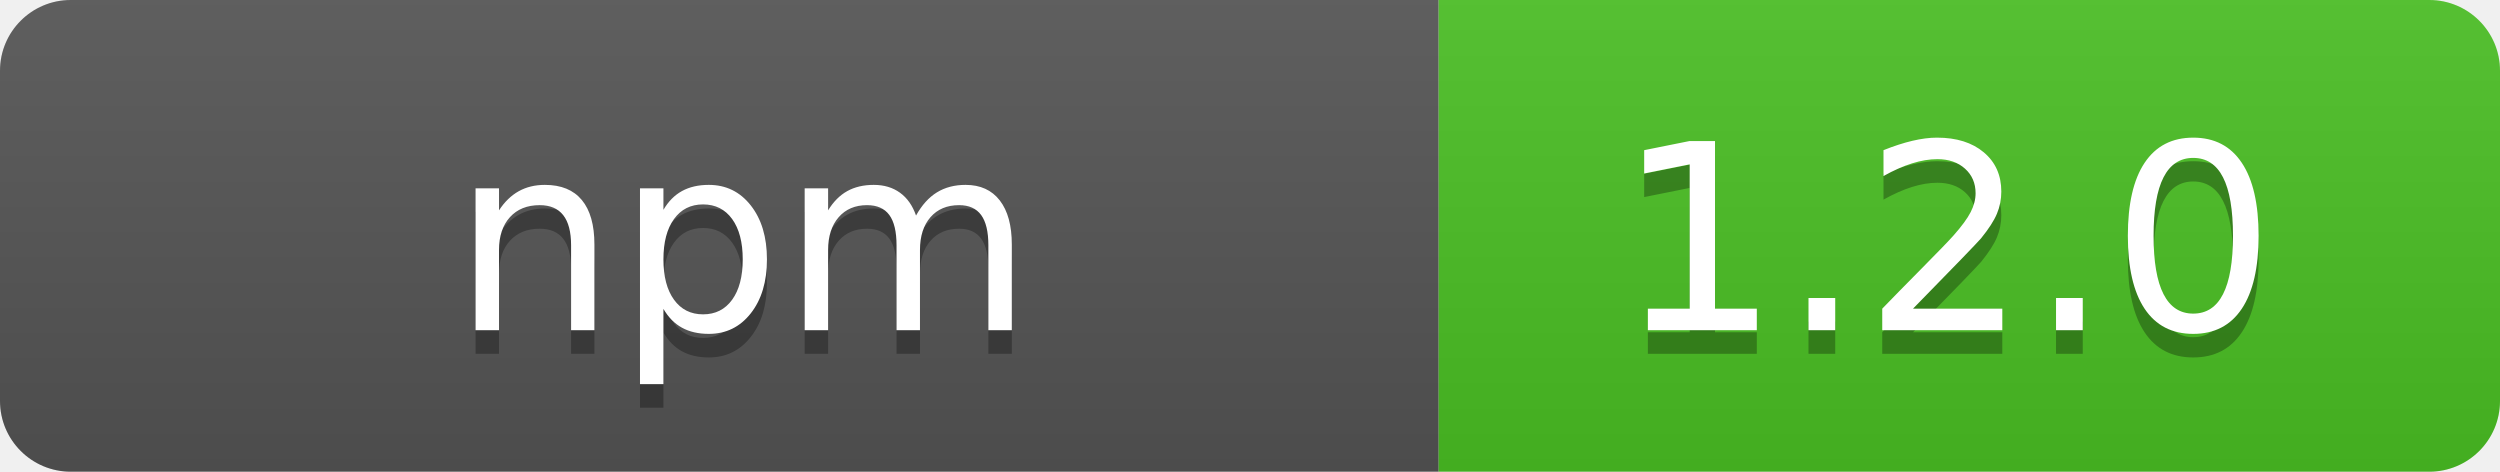
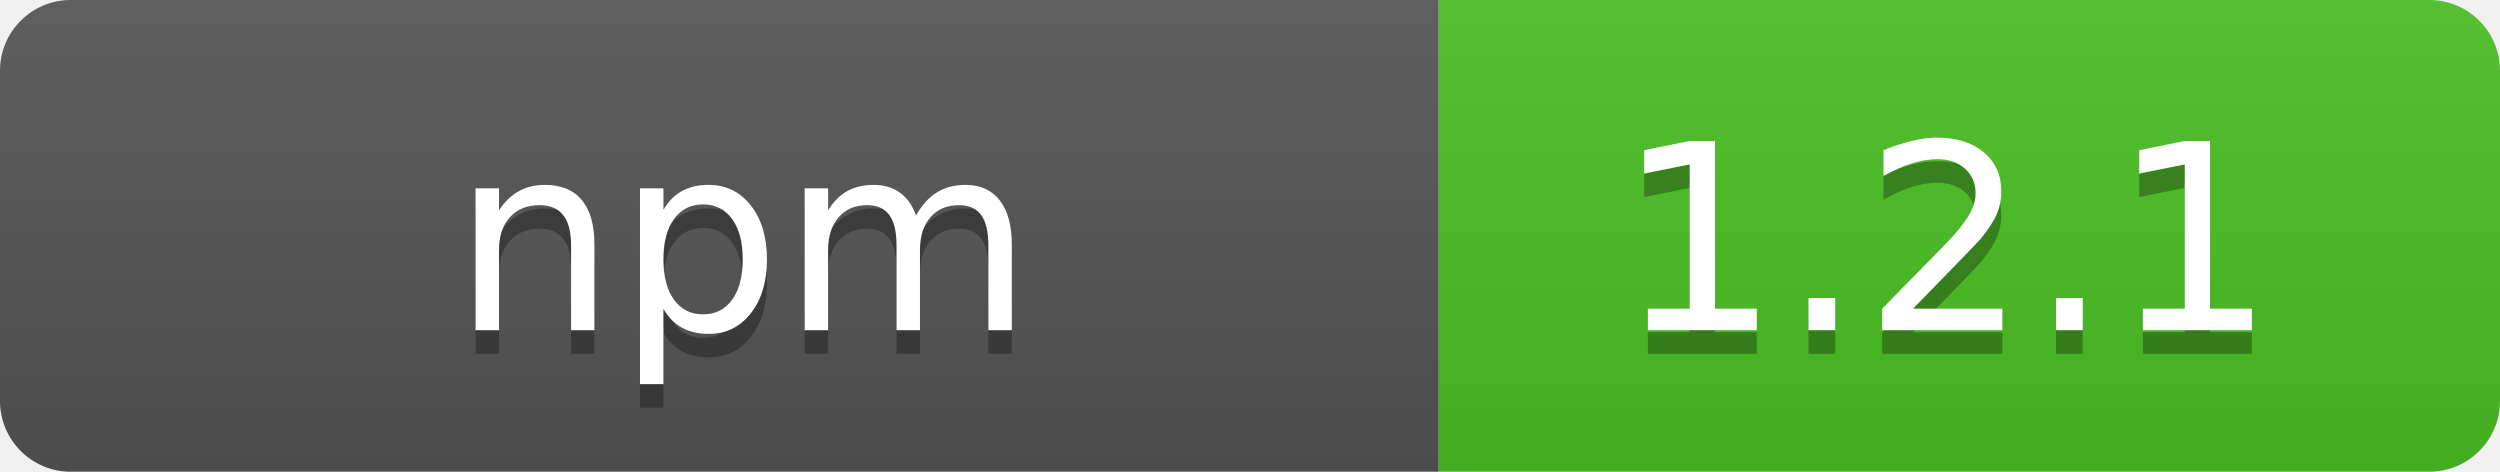
- <svg xmlns="http://www.w3.org/2000/svg" width="106" height="20" role="img" aria-label="  npm  : 1.2.0">
+ <svg xmlns="http://www.w3.org/2000/svg" width="106" height="20" role="img" aria-label="  npm  : 1.2.1">
  <linearGradient id="s" x2="0" y2="100%">
    <stop offset="0" stop-color="#bbb" stop-opacity=".1" />
    <stop offset="1" stop-opacity=".1" />
  </linearGradient>
  <clipPath id="r">
    <rect width="106" height="20" rx="3" fill="#fff" />
  </clipPath>
  <g clip-path="url(#r)">
    <rect width="61" height="20" fill="#555" />
    <rect x="61" width="45" height="20" fill="#4bc124" />
    <rect width="106" height="20" fill="url(#s)" />
  </g>
  <g fill="#fff" text-anchor="middle" font-family="Verdana,Geneva,DejaVu Sans,sans-serif" text-rendering="geometricPrecision" font-size="110">
    <text aria-hidden="true" x="315" y="150" fill="#010101" fill-opacity=".3" transform="scale(.1)" textLength="510" xml:space="preserve">  npm  </text>
    <text x="315" y="140" transform="scale(.1)" fill="#fff" textLength="510" xml:space="preserve">  npm  </text>
-     <text aria-hidden="true" x="825" y="150" fill="#010101" fill-opacity=".3" transform="scale(.1)" textLength="350">1.2.0</text>
-     <text x="825" y="140" transform="scale(.1)" fill="#fff" textLength="350">1.2.0</text>
+     <text aria-hidden="true" x="825" y="150" fill="#010101" fill-opacity=".3" transform="scale(.1)" textLength="350">1.2.1</text>
+     <text x="825" y="140" transform="scale(.1)" fill="#fff" textLength="350">1.2.1</text>
  </g>
</svg>
